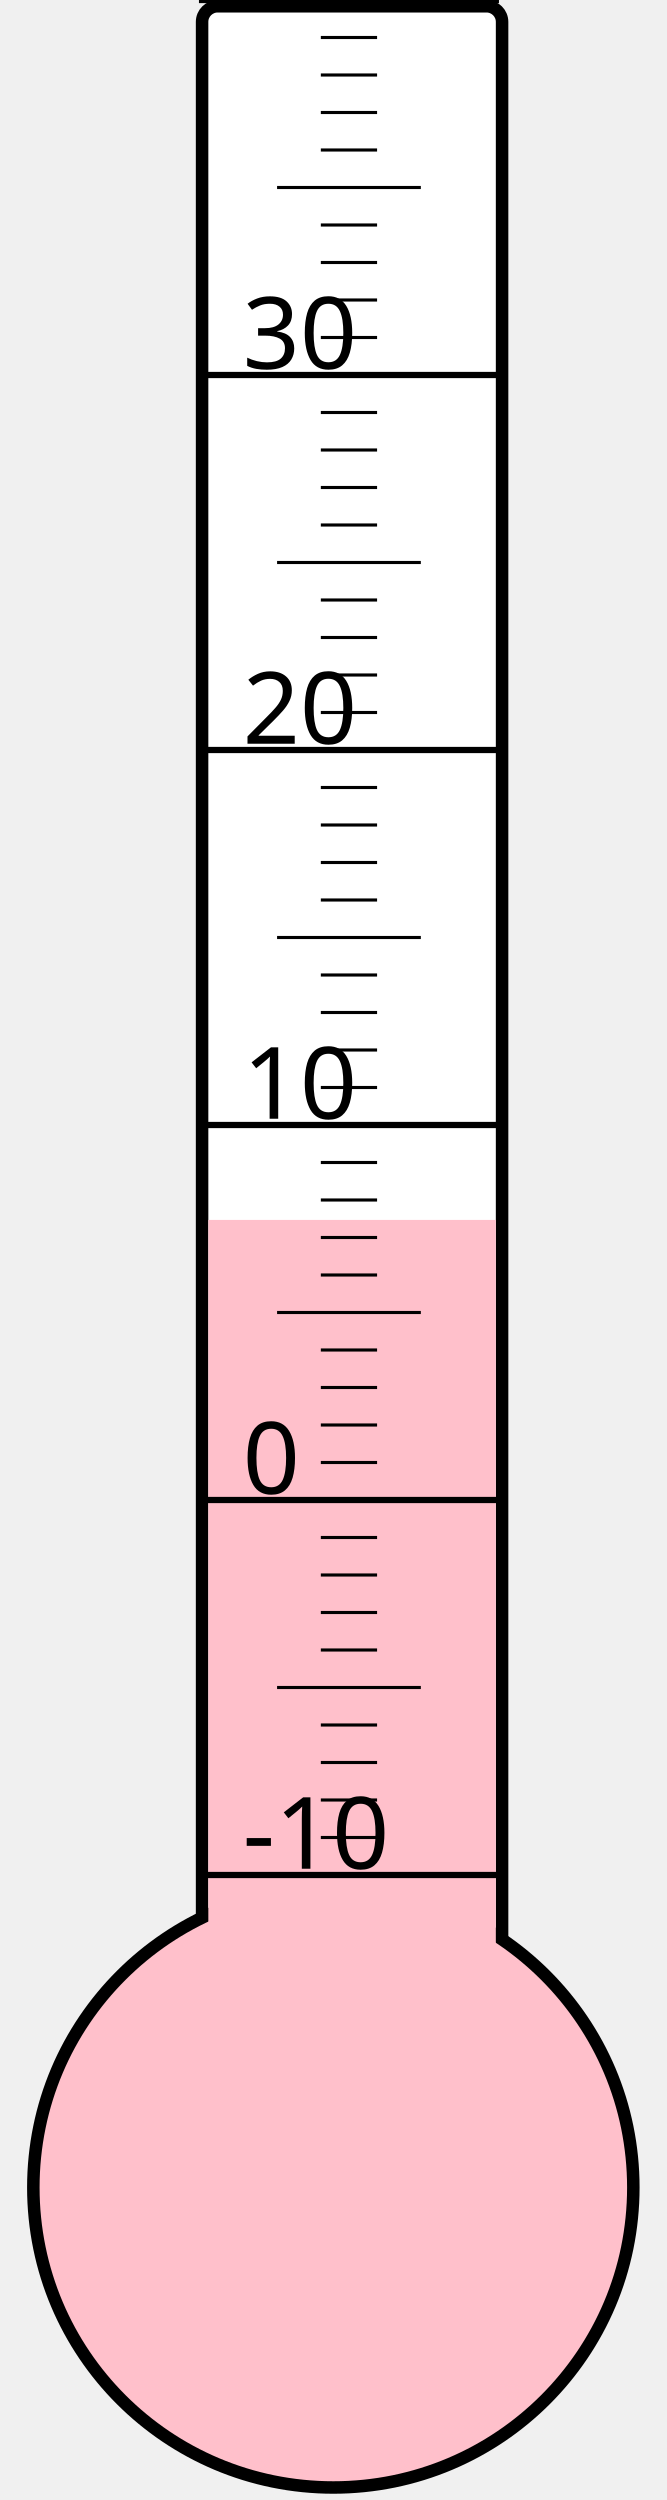
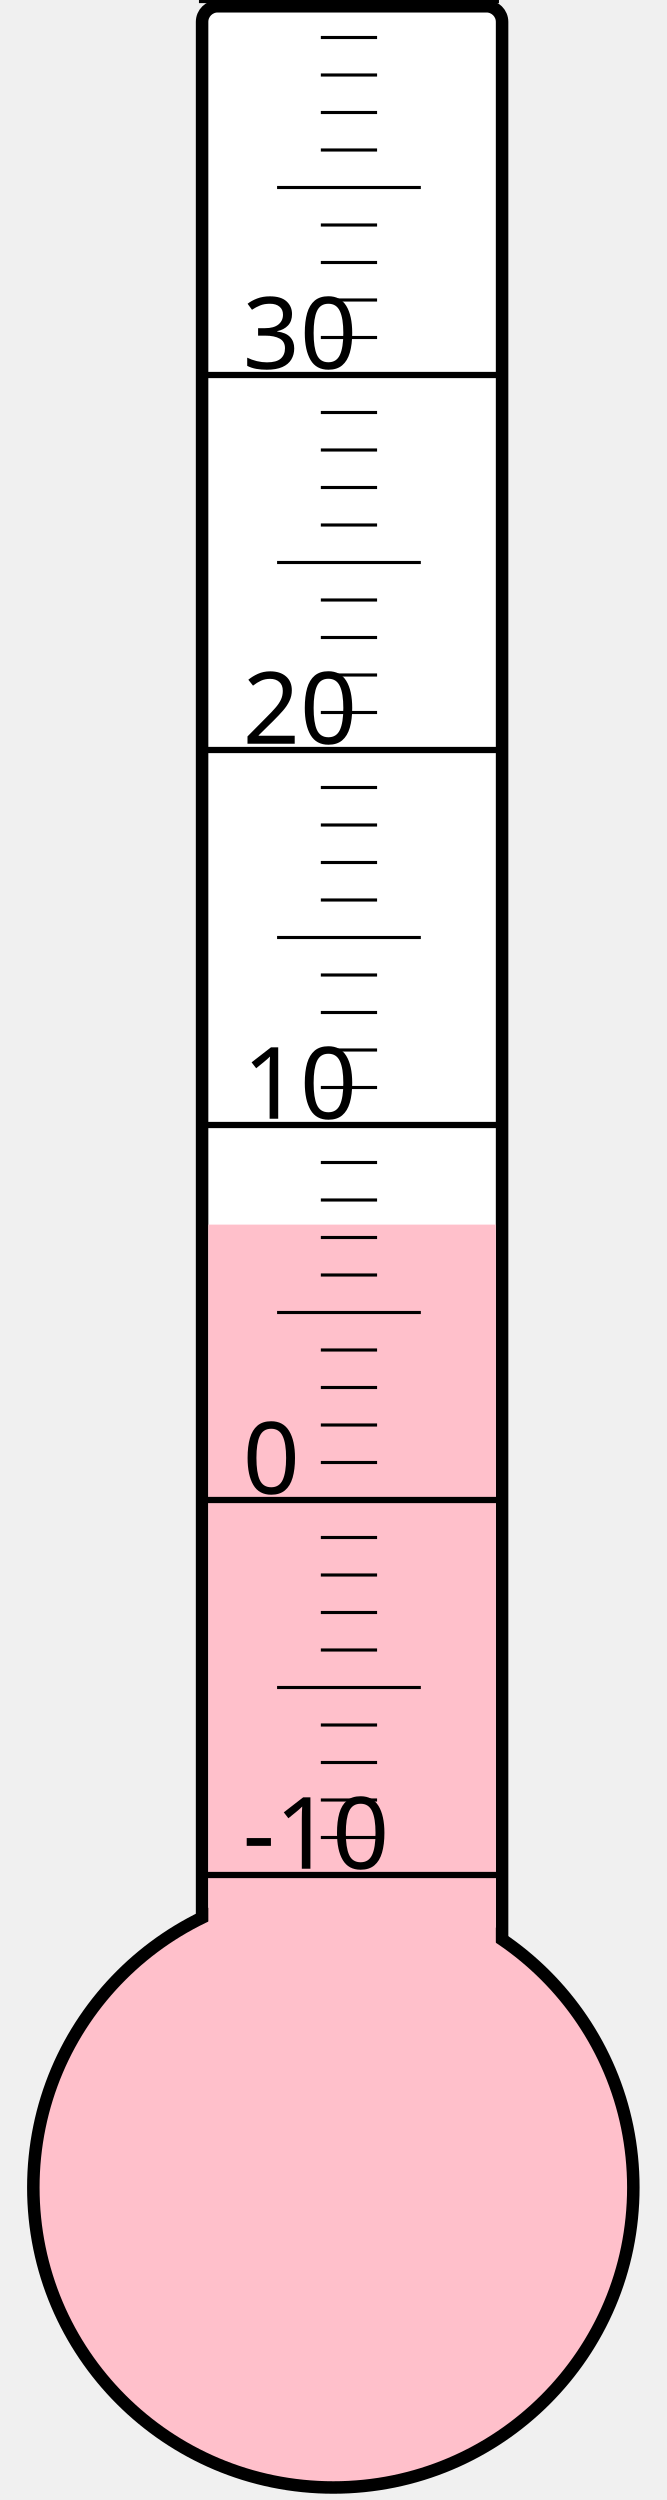
<svg xmlns="http://www.w3.org/2000/svg" width="40px" height="150px" viewBox="0 0 200 800">
  <rect width="200" height="800" x="0" y="0" style="fill: #ffffeb; fill-opacity: 0;" />
  <rect width="96" height="680" x="58" y="2" rx="5" ry="5" style="fill: white; fill-opacity: 1; stroke: black; stroke-width: 4;" />
  <circle cx="100" cy="700" r="96" style="fill: pink; stroke: black; stroke-width: 4;" />
-   <rect width="92" height="309.625" x="60" y="390.375" style="fill: pink; fill-opacity: 1; stroke-width: 0;" />
+   <rect width="92" height="308.125" x="60" y="391.875" style="fill: pink; fill-opacity: 1; stroke-width: 0;" />
  <text x="71" y="598" style="font-family: sans-serif; font-size: 24pt;">-10</text>
  <text x="71" y="478" style="font-family: sans-serif; font-size: 24pt;">0</text>
  <text x="71" y="358" style="font-family: sans-serif; font-size: 24pt;">10</text>
  <text x="71" y="238" style="font-family: sans-serif; font-size: 24pt;">20</text>
  <text x="71" y="118" style="font-family: sans-serif; font-size: 24pt;">30</text>
  <g style="stroke: black;">
    <line x1="57" y1="600" x2="153" y2="600" style="stroke-width: 2;" />
    <line x1="96" y1="588" x2="114" y2="588" style="stroke-width: 1;" />
    <line x1="96" y1="576" x2="114" y2="576" style="stroke-width: 1;" />
    <line x1="96" y1="564" x2="114" y2="564" style="stroke-width: 1;" />
    <line x1="96" y1="552" x2="114" y2="552" style="stroke-width: 1;" />
    <line x1="82" y1="540" x2="128" y2="540" style="stroke-width: 1;" />
    <line x1="96" y1="528" x2="114" y2="528" style="stroke-width: 1;" />
    <line x1="96" y1="516" x2="114" y2="516" style="stroke-width: 1;" />
    <line x1="96" y1="504" x2="114" y2="504" style="stroke-width: 1;" />
    <line x1="96" y1="492" x2="114" y2="492" style="stroke-width: 1;" />
    <line x1="57" y1="480" x2="153" y2="480" style="stroke-width: 2;" />
    <line x1="96" y1="468" x2="114" y2="468" style="stroke-width: 1;" />
    <line x1="96" y1="456" x2="114" y2="456" style="stroke-width: 1;" />
    <line x1="96" y1="444" x2="114" y2="444" style="stroke-width: 1;" />
    <line x1="96" y1="432" x2="114" y2="432" style="stroke-width: 1;" />
    <line x1="82" y1="420" x2="128" y2="420" style="stroke-width: 1;" />
    <line x1="96" y1="408" x2="114" y2="408" style="stroke-width: 1;" />
    <line x1="96" y1="396" x2="114" y2="396" style="stroke-width: 1;" />
    <line x1="96" y1="384" x2="114" y2="384" style="stroke-width: 1;" />
    <line x1="96" y1="372" x2="114" y2="372" style="stroke-width: 1;" />
    <line x1="57" y1="360" x2="153" y2="360" style="stroke-width: 2;" />
    <line x1="96" y1="348" x2="114" y2="348" style="stroke-width: 1;" />
    <line x1="96" y1="336" x2="114" y2="336" style="stroke-width: 1;" />
    <line x1="96" y1="324" x2="114" y2="324" style="stroke-width: 1;" />
    <line x1="96" y1="312" x2="114" y2="312" style="stroke-width: 1;" />
    <line x1="82" y1="300" x2="128" y2="300" style="stroke-width: 1;" />
    <line x1="96" y1="288" x2="114" y2="288" style="stroke-width: 1;" />
    <line x1="96" y1="276" x2="114" y2="276" style="stroke-width: 1;" />
    <line x1="96" y1="264" x2="114" y2="264" style="stroke-width: 1;" />
    <line x1="96" y1="252" x2="114" y2="252" style="stroke-width: 1;" />
    <line x1="57" y1="240" x2="153" y2="240" style="stroke-width: 2;" />
    <line x1="96" y1="228" x2="114" y2="228" style="stroke-width: 1;" />
    <line x1="96" y1="216" x2="114" y2="216" style="stroke-width: 1;" />
    <line x1="96" y1="204" x2="114" y2="204" style="stroke-width: 1;" />
    <line x1="96" y1="192" x2="114" y2="192" style="stroke-width: 1;" />
    <line x1="82" y1="180" x2="128" y2="180" style="stroke-width: 1;" />
    <line x1="96" y1="168" x2="114" y2="168" style="stroke-width: 1;" />
    <line x1="96" y1="156" x2="114" y2="156" style="stroke-width: 1;" />
    <line x1="96" y1="144" x2="114" y2="144" style="stroke-width: 1;" />
    <line x1="96" y1="132" x2="114" y2="132" style="stroke-width: 1;" />
    <line x1="57" y1="120" x2="153" y2="120" style="stroke-width: 2;" />
    <line x1="96" y1="108" x2="114" y2="108" style="stroke-width: 1;" />
    <line x1="96" y1="96" x2="114" y2="96" style="stroke-width: 1;" />
    <line x1="96" y1="84" x2="114" y2="84" style="stroke-width: 1;" />
    <line x1="96" y1="72" x2="114" y2="72" style="stroke-width: 1;" />
    <line x1="82" y1="60" x2="128" y2="60" style="stroke-width: 1;" />
    <line x1="96" y1="48" x2="114" y2="48" style="stroke-width: 1;" />
    <line x1="96" y1="36" x2="114" y2="36" style="stroke-width: 1;" />
    <line x1="96" y1="24" x2="114" y2="24" style="stroke-width: 1;" />
    <line x1="96" y1="12" x2="114" y2="12" style="stroke-width: 1;" />
    <line x1="57" y1="0" x2="153" y2="0" style="stroke-width: 2;" />
  </g>
</svg>
